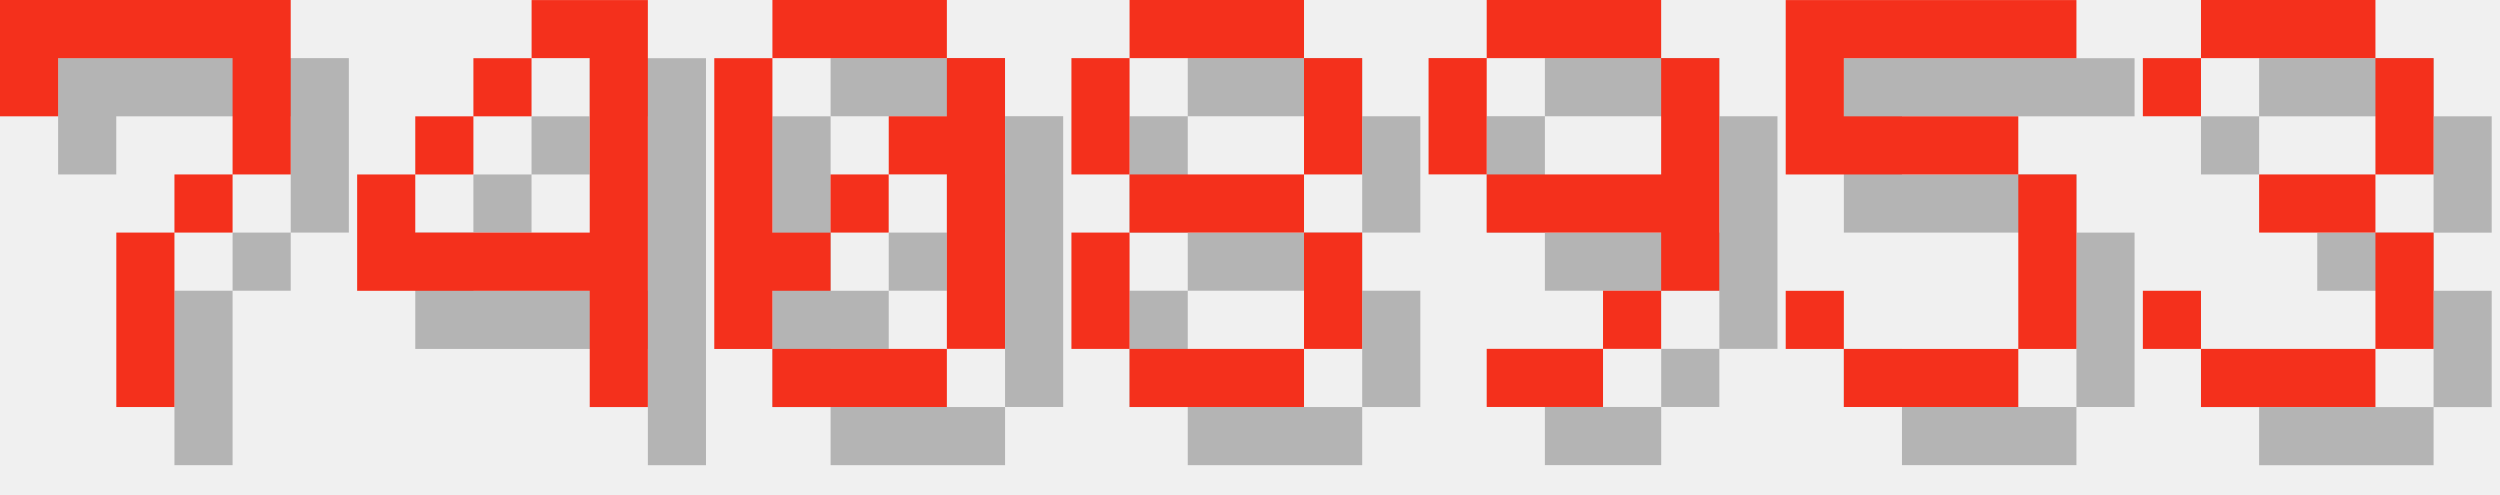
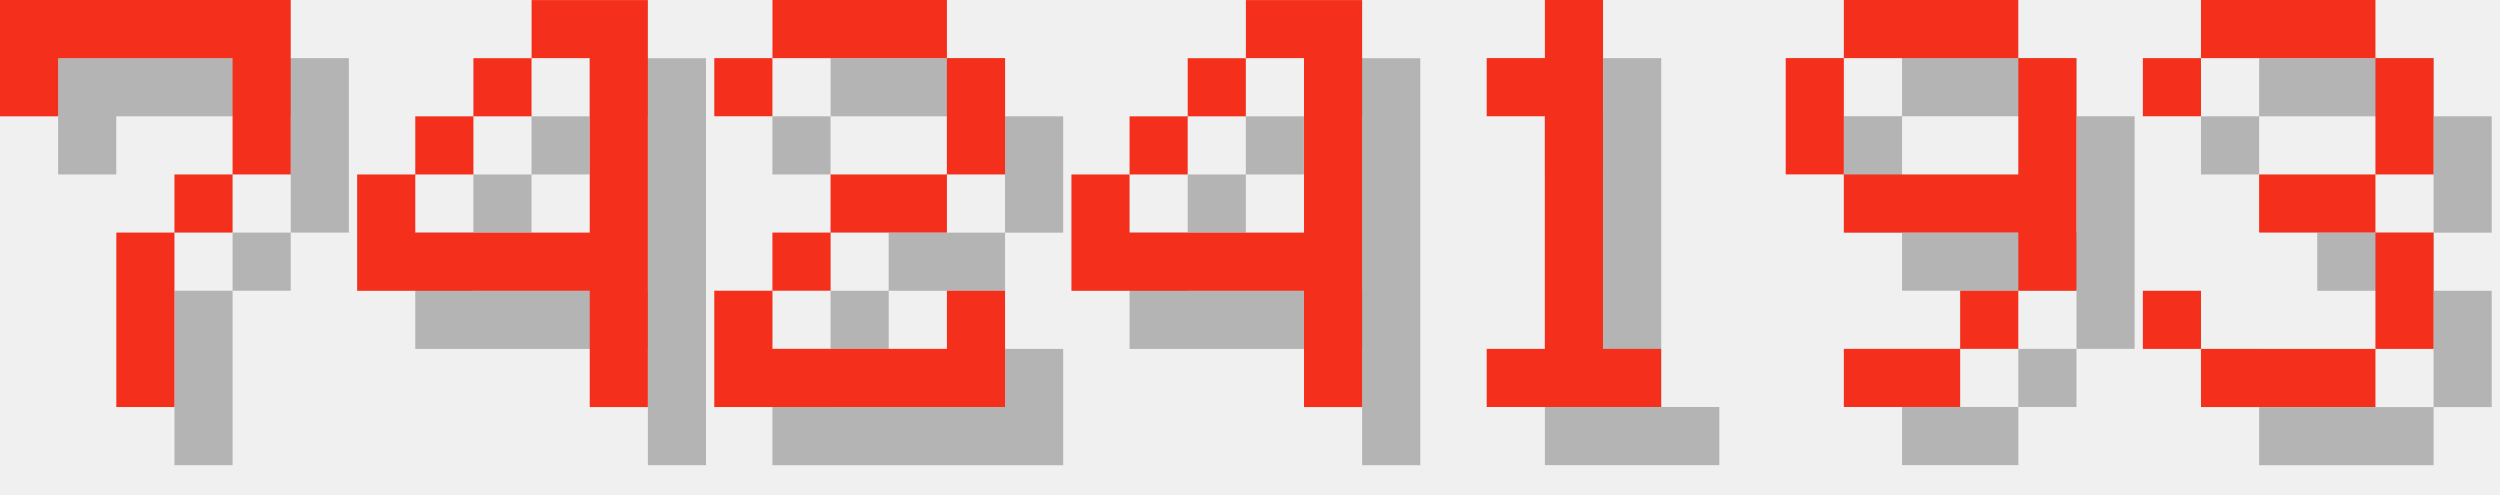
<svg xmlns="http://www.w3.org/2000/svg" version="1.1" width="182.0" height="36">
  <style>
        .text-foreground {
            fill: #F4301C;
        }
        .text-shadow {
            fill: #000000;
            fill-opacity: 0.25;
        }
    </style>
  <g class="digit" id="digit_7" transform="translate(0.0, 0), scale(4)">
    <path id="digit_7_shadow" class="text-shadow" d="m1.058 1.058 2e-6 2.117h1.058v-1.058h3.175v1.058l2e-7 1.058h-1.058v1.058h-1.058l4e-7 3.175 1.058 1e-7v-3.175h1.058v-1.058h1.058l5e-7 -1.058v-2.117z" fill-opacity=".5" style="paint-order:stroke fill markers" />
    <path id="digit_7_fg" class="text-foreground" d="m0 0 2e-6 2.117h1.058v-1.058h3.175v1.058l2e-7 1.058h-1.058v1.058h-1.058l4e-7 3.175 1.058 1e-7v-3.175h1.058v-1.058h1.058l5e-7 -1.058v-2.117z" fill="#fff" style="paint-order:stroke fill markers" />
  </g>
  <g class="digit" id="digit_4" transform="translate(26.0, 0), scale(4)">
    <path id="digit_4_shadow" class="text-shadow" d="m4.233 1.058v1.058h1.058v3.175h-3.175v-1.058h-1.058v2.117h4.233v2.117h1.058v-7.408h-2.117zm-2.117 3.175h1.058v-1.058h-1.058v1.058zm1.058-1.058h1.058v-1.058h-1.058v1.058z" fill-opacity=".5" style="paint-order:stroke fill markers" />
    <path id="digit_4_fg" class="text-foreground" d="m3.175 0v1.058h1.058v3.175h-3.175v-1.058h-1.058v2.117h4.233v2.117h1.058v-7.408h-2.117zm-2.117 3.175h1.058v-1.058h-1.058v1.058zm1.058-1.058h1.058v-1.058h-1.058v1.058z" fill="#fff" style="paint-order:stroke fill markers" />
  </g>
-   <g class="digit" id="digit_0" transform="translate(52.0, 0), scale(4)">
-     <path id="digit_0_shadow" class="text-shadow" d="m2.117 1.058v1.058h3.175v-1.058h-3.175zm3.175 1.058v1.058h-1.058v1.058h1.058v3.175h1.058v-5.292h-1.058zm0 5.292h-3.175v1.058h3.175v-1.058zm-3.175 0v-1.058h1.058v-1.058h-1.058v-3.175h-1.058v5.292h1.058zm1.058-2.117h1.058v-1.058h-1.058v1.058z" fill-opacity=".5" style="paint-order:stroke fill markers" />
-     <path id="digit_0_fg" class="text-foreground" d="m1.058 0v1.058h3.175v-1.058h-3.175zm3.175 1.058v1.058h-1.058v1.058h1.058v3.175h1.058v-5.292h-1.058zm0 5.292h-3.175v1.058h3.175v-1.058zm-3.175 0v-1.058h1.058v-1.058h-1.058v-3.175h-1.058v5.292h1.058zm1.058-2.117h1.058v-1.058h-1.058v1.058z" fill="#fff" style="paint-order:stroke fill markers" />
+   <g class="digit" id="digit_2" transform="translate(52.0, 0), scale(4)">
+     <path id="digit_2_shadow" class="text-shadow" d="m1.058 2.117v1.058h1.058v-1.058h3.175v2.117h-2.117v1.058h-1.058v1.058h-1.058v2.117h5.292v-2.117h-1.058v1.058h-3.175v-1.058h1.058v-1.058h2.117v-1.058h1.058v-2.117h-1.058v-1.058h-3.175v1.058h-1.058z" fill-opacity=".5" style="paint-order:stroke fill markers" />
+     <path id="digit_2_fg" class="text-foreground" d="m0 1.058v1.058h1.058v-1.058h3.175v2.117h-2.117v1.058h-1.058v1.058h-1.058v2.117h5.292v-2.117h-1.058v1.058h-3.175v-1.058h1.058v-1.058h2.117v-1.058h1.058v-2.117h-1.058v-1.058h-3.175v1.058h-1.058z" fill="#fff" style="paint-order:stroke fill markers" />
  </g>
-   <g class="digit" id="digit_8" transform="translate(78.0, 0), scale(4)">
-     <path id="digit_8_shadow" class="text-shadow" d="m2.117 1.058v1.058h3.175v-1.058h-3.175zm3.175 1.058v2.117h1.058v-2.117h-1.058zm0 2.117h-3.175v1.058h3.175v-1.058zm0 1.058v2.117h1.058v-2.117h-1.058zm0 2.117h-3.175v1.058h3.175v-1.058zm-3.175 0v-2.117h-1.058v2.117h1.058zm0-3.175v-2.117h-1.058v2.117h1.058z" fill-opacity=".5" style="paint-order:stroke fill markers" />
-     <path id="digit_8_fg" class="text-foreground" d="m1.058 0v1.058h3.175v-1.058h-3.175zm3.175 1.058v2.117h1.058v-2.117h-1.058zm0 2.117h-3.175v1.058h3.175v-1.058zm0 1.058v2.117h1.058v-2.117h-1.058zm0 2.117h-3.175v1.058h3.175v-1.058zm-3.175 0v-2.117h-1.058v2.117h1.058zm0-3.175v-2.117h-1.058v2.117h1.058z" fill="#fff" style="paint-order:stroke fill markers" />
+   <g class="digit" id="digit_4" transform="translate(78.0, 0), scale(4)">
+     <path id="digit_4_shadow" class="text-shadow" d="m4.233 1.058v1.058h1.058v3.175h-3.175v-1.058h-1.058v2.117h4.233v2.117h1.058v-7.408h-2.117zm-2.117 3.175h1.058v-1.058h-1.058v1.058zm1.058-1.058h1.058v-1.058h-1.058v1.058z" fill-opacity=".5" style="paint-order:stroke fill markers" />
+     <path id="digit_4_fg" class="text-foreground" d="m3.175 0v1.058h1.058v3.175h-3.175v-1.058h-1.058v2.117h4.233v2.117h1.058v-7.408h-2.117zm-2.117 3.175h1.058v-1.058h-1.058v1.058zm1.058-1.058h1.058v-1.058h-1.058v1.058z" fill="#fff" style="paint-order:stroke fill markers" />
  </g>
-   <g class="digit" id="digit_9" transform="translate(104.0, 0), scale(4)">
+   <g class="digit" id="digit_1" transform="translate(104.0, 0), scale(4)">
+     <path id="digit_1_shadow" class="text-shadow" d="m2.117 2.117v1.058h1.058v4.233h-1.058v1.058h3.175v-1.058h-1.058v-6.35h-1.058v1.058h-1.058z" fill-opacity=".5" style="paint-order:stroke fill markers" />
+     <path id="digit_1_fg" class="text-foreground" d="m1.058 1.058v1.058h1.058v4.233h-1.058v1.058h3.175v-1.058h-1.058v-6.35h-1.058v1.058h-1.058z" fill="#fff" style="paint-order:stroke fill markers" />
+   </g>
+   <g class="digit" id="digit_9" transform="translate(130.0, 0), scale(4)">
    <path id="digit_9_shadow" class="text-shadow" d="m2.117 1.058v1.058h3.175v-1.058h-3.175zm3.175 1.058v2.117h-3.175v1.058h3.175v1.058h1.058v-4.233h-1.058zm0 4.233h-1.058v1.058h1.058v-1.058zm-1.058 1.058h-2.117v1.058h2.117v-1.058zm-2.117-3.175v-2.117h-1.058v2.117h1.058z" fill-opacity=".5" style="paint-order:stroke fill markers" />
    <path id="digit_9_fg" class="text-foreground" d="m1.058 0v1.058h3.175v-1.058h-3.175zm3.175 1.058v2.117h-3.175v1.058h3.175v1.058h1.058v-4.233h-1.058zm0 4.233h-1.058v1.058h1.058v-1.058zm-1.058 1.058h-2.117v1.058h2.117v-1.058zm-2.117-3.175v-2.117h-1.058v2.117h1.058z" fill="#fff" style="paint-order:stroke fill markers" />
-   </g>
-   <g class="digit" id="digit_5" transform="translate(130.0, 0), scale(4)">
-     <path id="digit_5_shadow" class="text-shadow" d="m1.058 1.058v3.175h4.233v3.175h-3.175v-1.058h-1.058v1.058h1.058v1.058h3.175v-1.058h1.058v-3.175h-1.058v-1.058h-3.175v-1.058h4.233v-1.058h-5.292z" fill-opacity=".5" style="paint-order:stroke fill markers" />
-     <path id="digit_5_fg" class="text-foreground" d="m0 0v3.175h4.233v3.175h-3.175v-1.058h-1.058v1.058h1.058v1.058h3.175v-1.058h1.058v-3.175h-1.058v-1.058h-3.175v-1.058h4.233v-1.058h-5.292z" fill="#fff" style="paint-order:stroke fill markers" />
  </g>
  <g class="digit" id="digit_3" transform="translate(156.0, 0), scale(4)">
    <path id="digit_3_shadow" class="text-shadow" d="m1.058 2.117v1.058h1.058v-1.058h3.175v2.117h-2.117v1.058h2.117v2.117h-3.175v-1.058h-1.058v1.058h1.058v1.058h3.175v-1.058h1.058v-2.117h-1.058v-1.058h1.058v-2.117h-1.058v-1.058h-3.175v1.058h-1.058z" fill-opacity=".5" style="paint-order:stroke fill markers" />
    <path id="digit_3_fg" class="text-foreground" d="m0 1.058v1.058h1.058v-1.058h3.175v2.117h-2.117v1.058h2.117v2.117h-3.175v-1.058h-1.058v1.058h1.058v1.058h3.175v-1.058h1.058v-2.117h-1.058v-1.058h1.058v-2.117h-1.058v-1.058h-3.175v1.058h-1.058z" fill="#fff" style="paint-order:stroke fill markers" />
  </g>
</svg>
